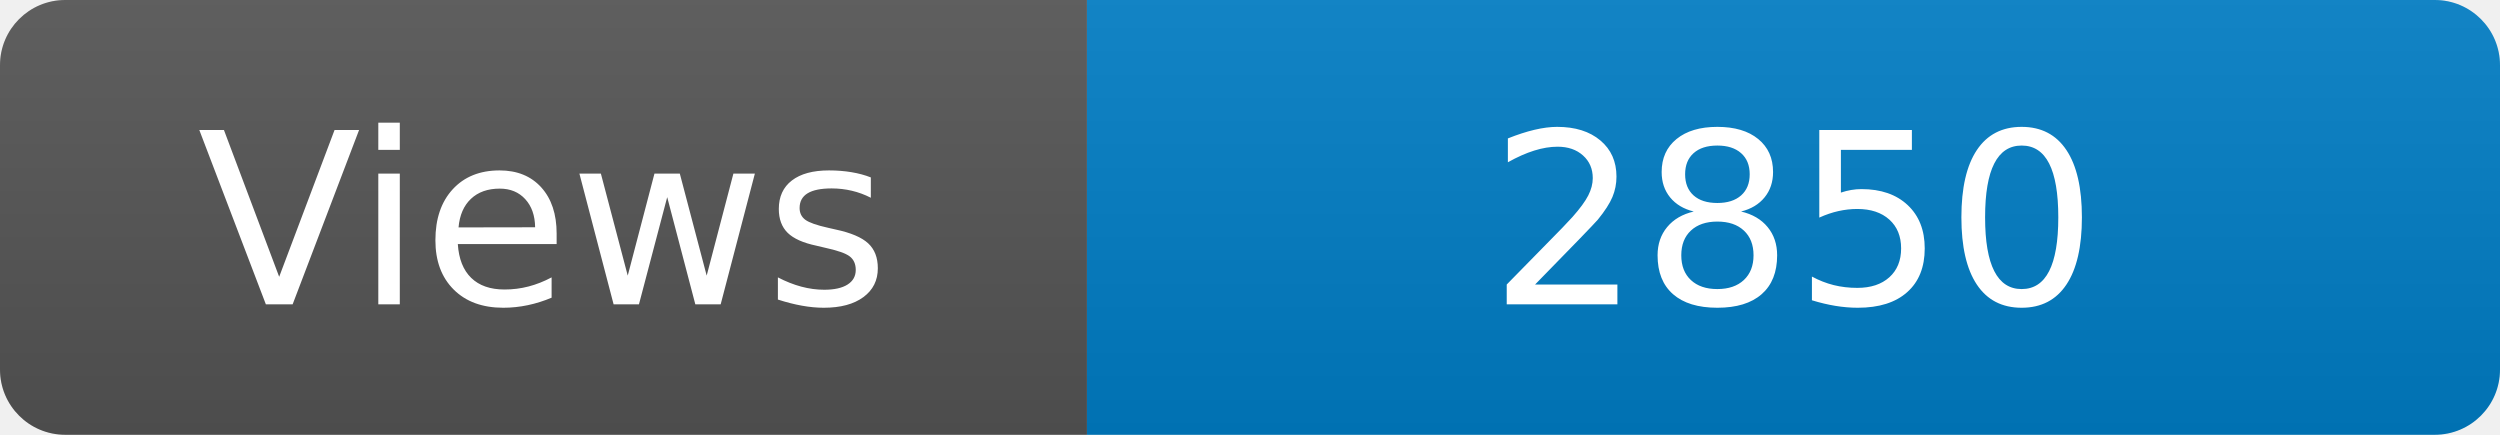
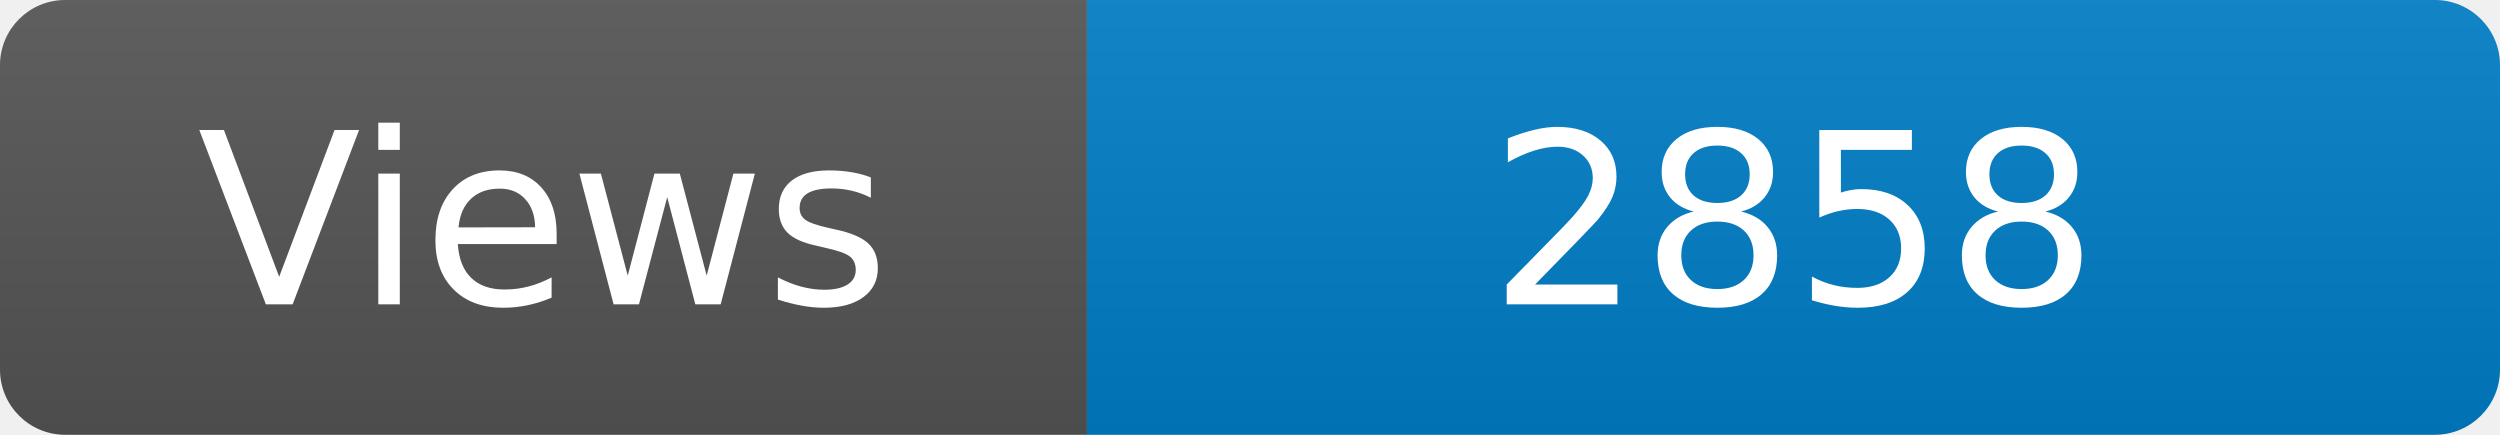
<svg xmlns="http://www.w3.org/2000/svg" width="115" height="20" role="img" aria-label="Maintained?: yes">
  <linearGradient id="s" x2="0" y2="100%">
    <stop offset="0" stop-color="#bbb" stop-opacity=".1" />
    <stop offset="1" stop-opacity=".1" />
  </linearGradient>
  <clipPath id="r">
    <rect width="115" height="20" rx="3" fill="#fff" />
  </clipPath>
  <g clip-path="url(#r)">
    <rect width="50" height="20" fill="#555" />
    <rect x="50" width="160" height="20" fill="#007ec6" />
    <rect width="115" height="20" fill="url(#s)" />
  </g>
  <g fill="#fff" text-anchor="middle" font-family="Verdana,Geneva,DejaVu Sans,sans-serif" font-size="110">
    <text x="250" y="140" transform="scale(.1)" fill="#fff">Views</text>
-     <text x="825" y="140" transform="scale(.1)" fill="#fff">2850</text>
+     <text x="825" y="140" transform="scale(.1)" fill="#fff">2858</text>
  </g>
</svg>
